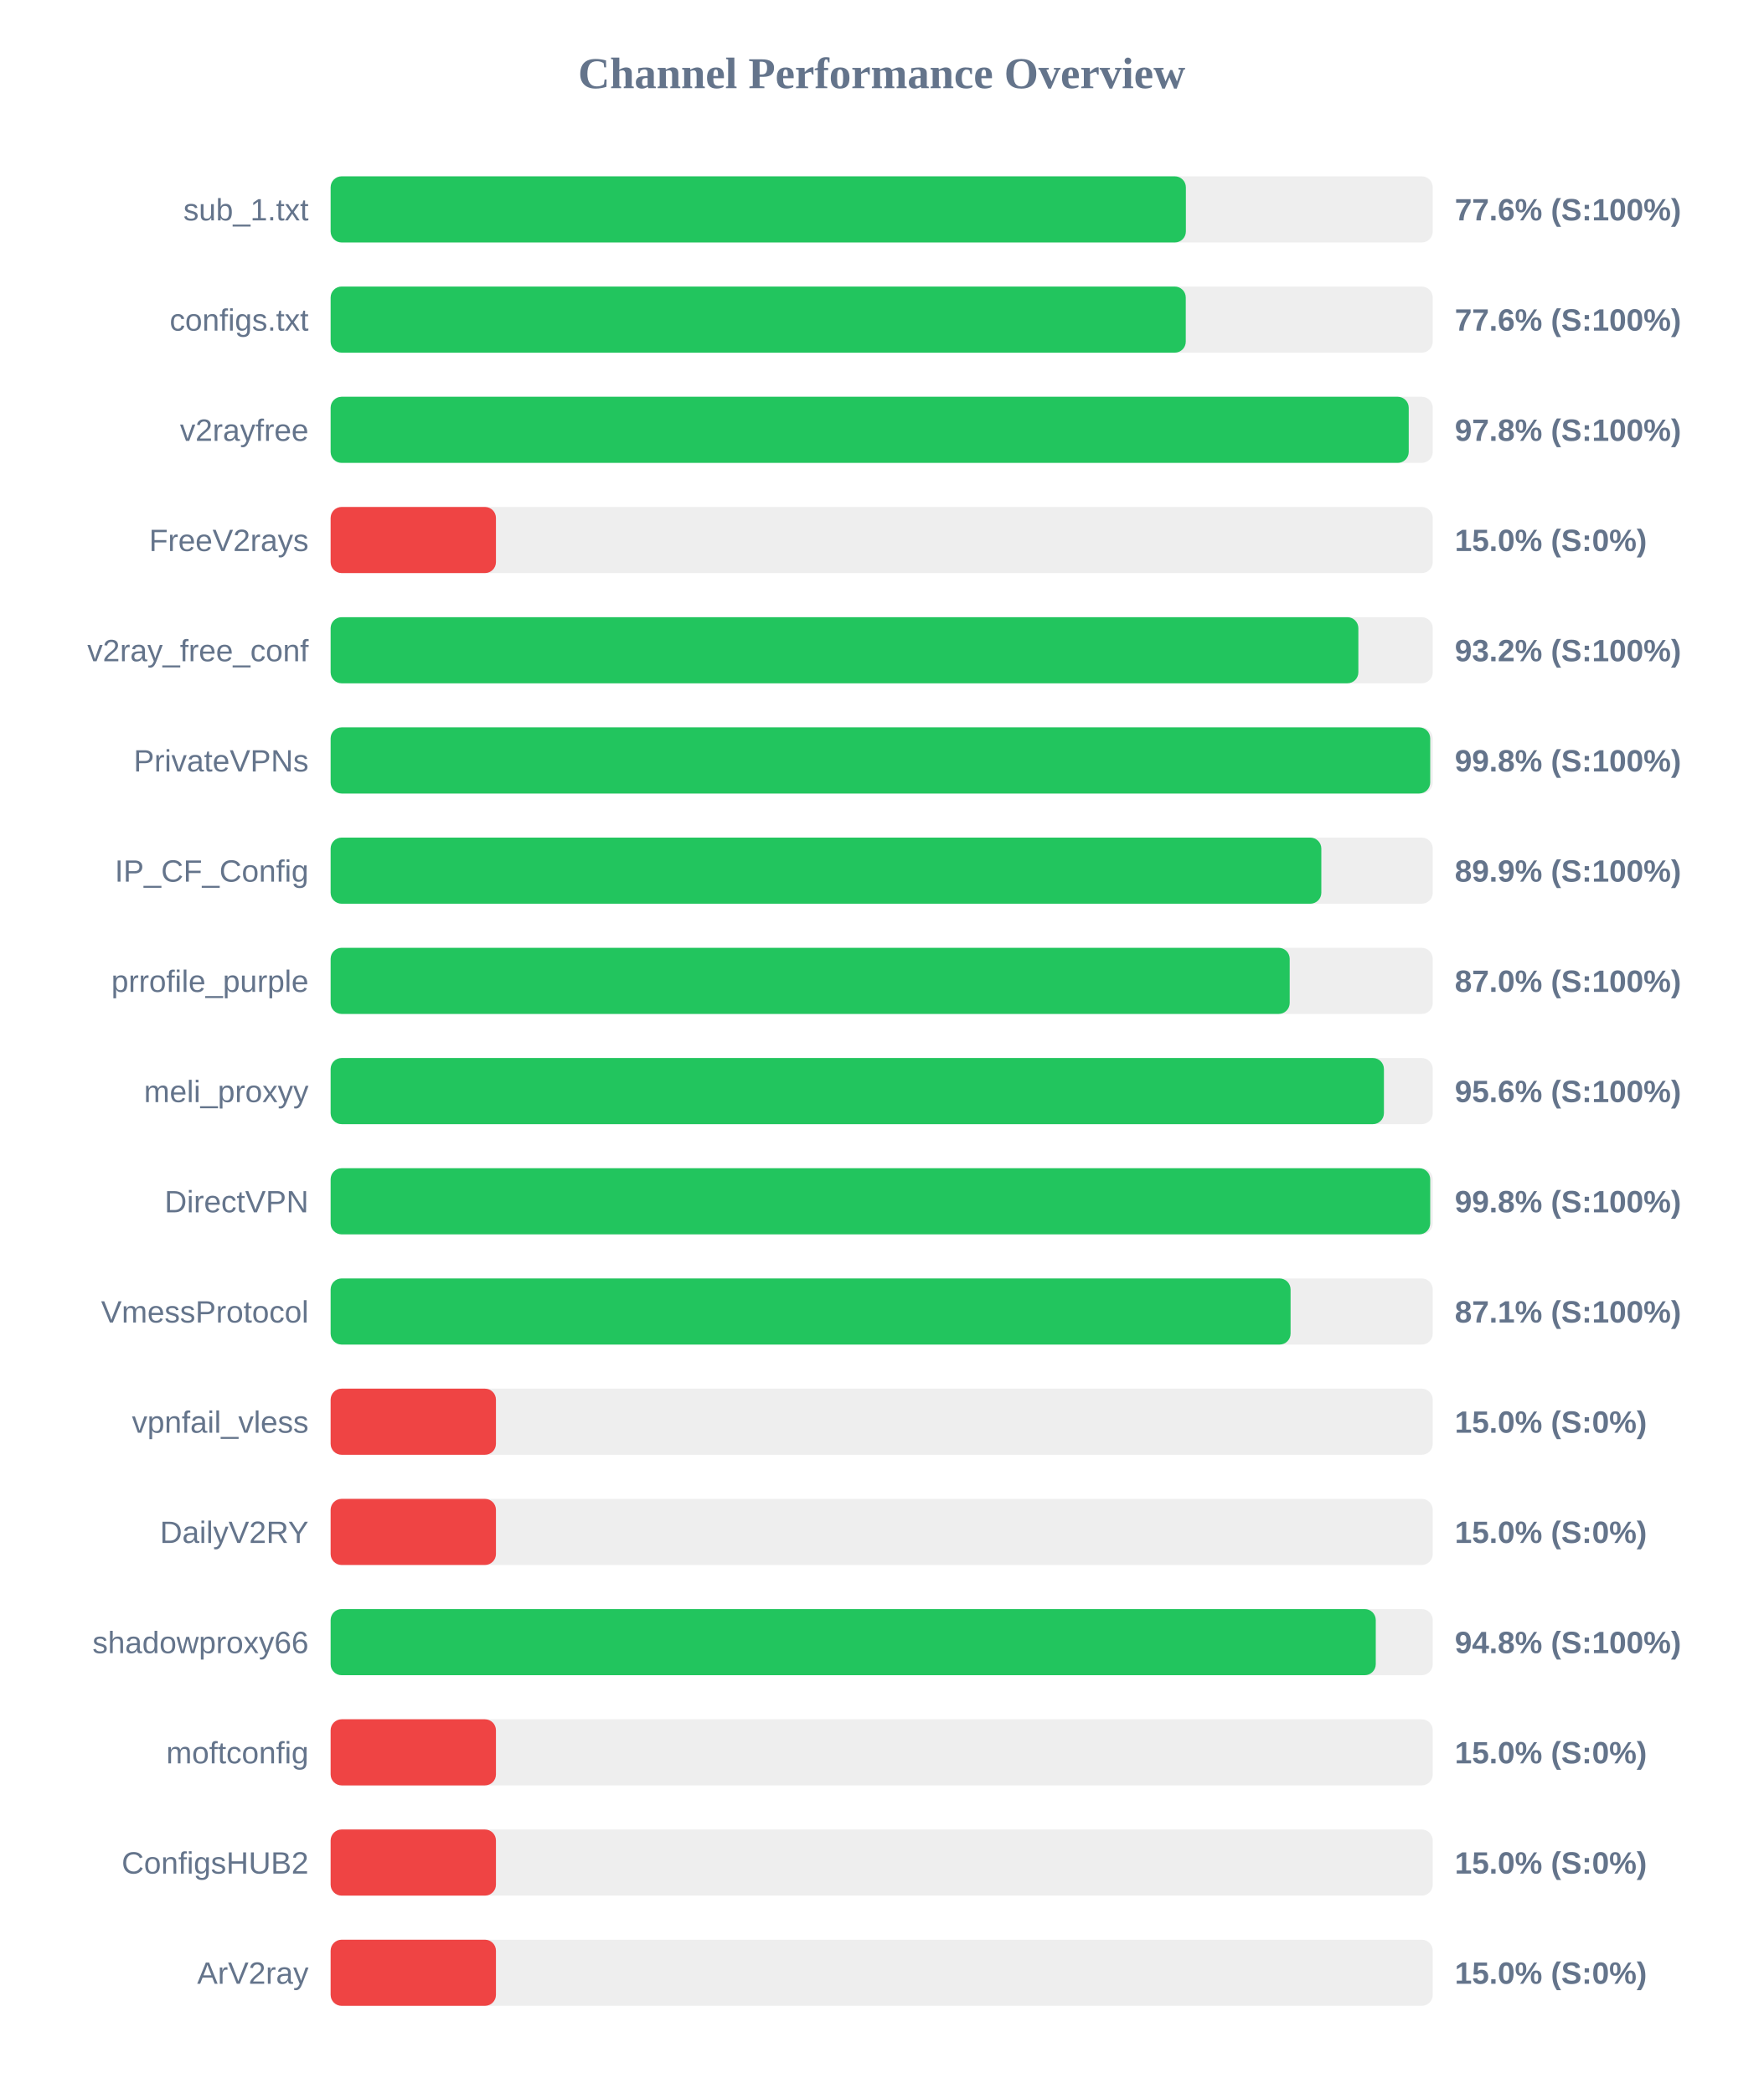
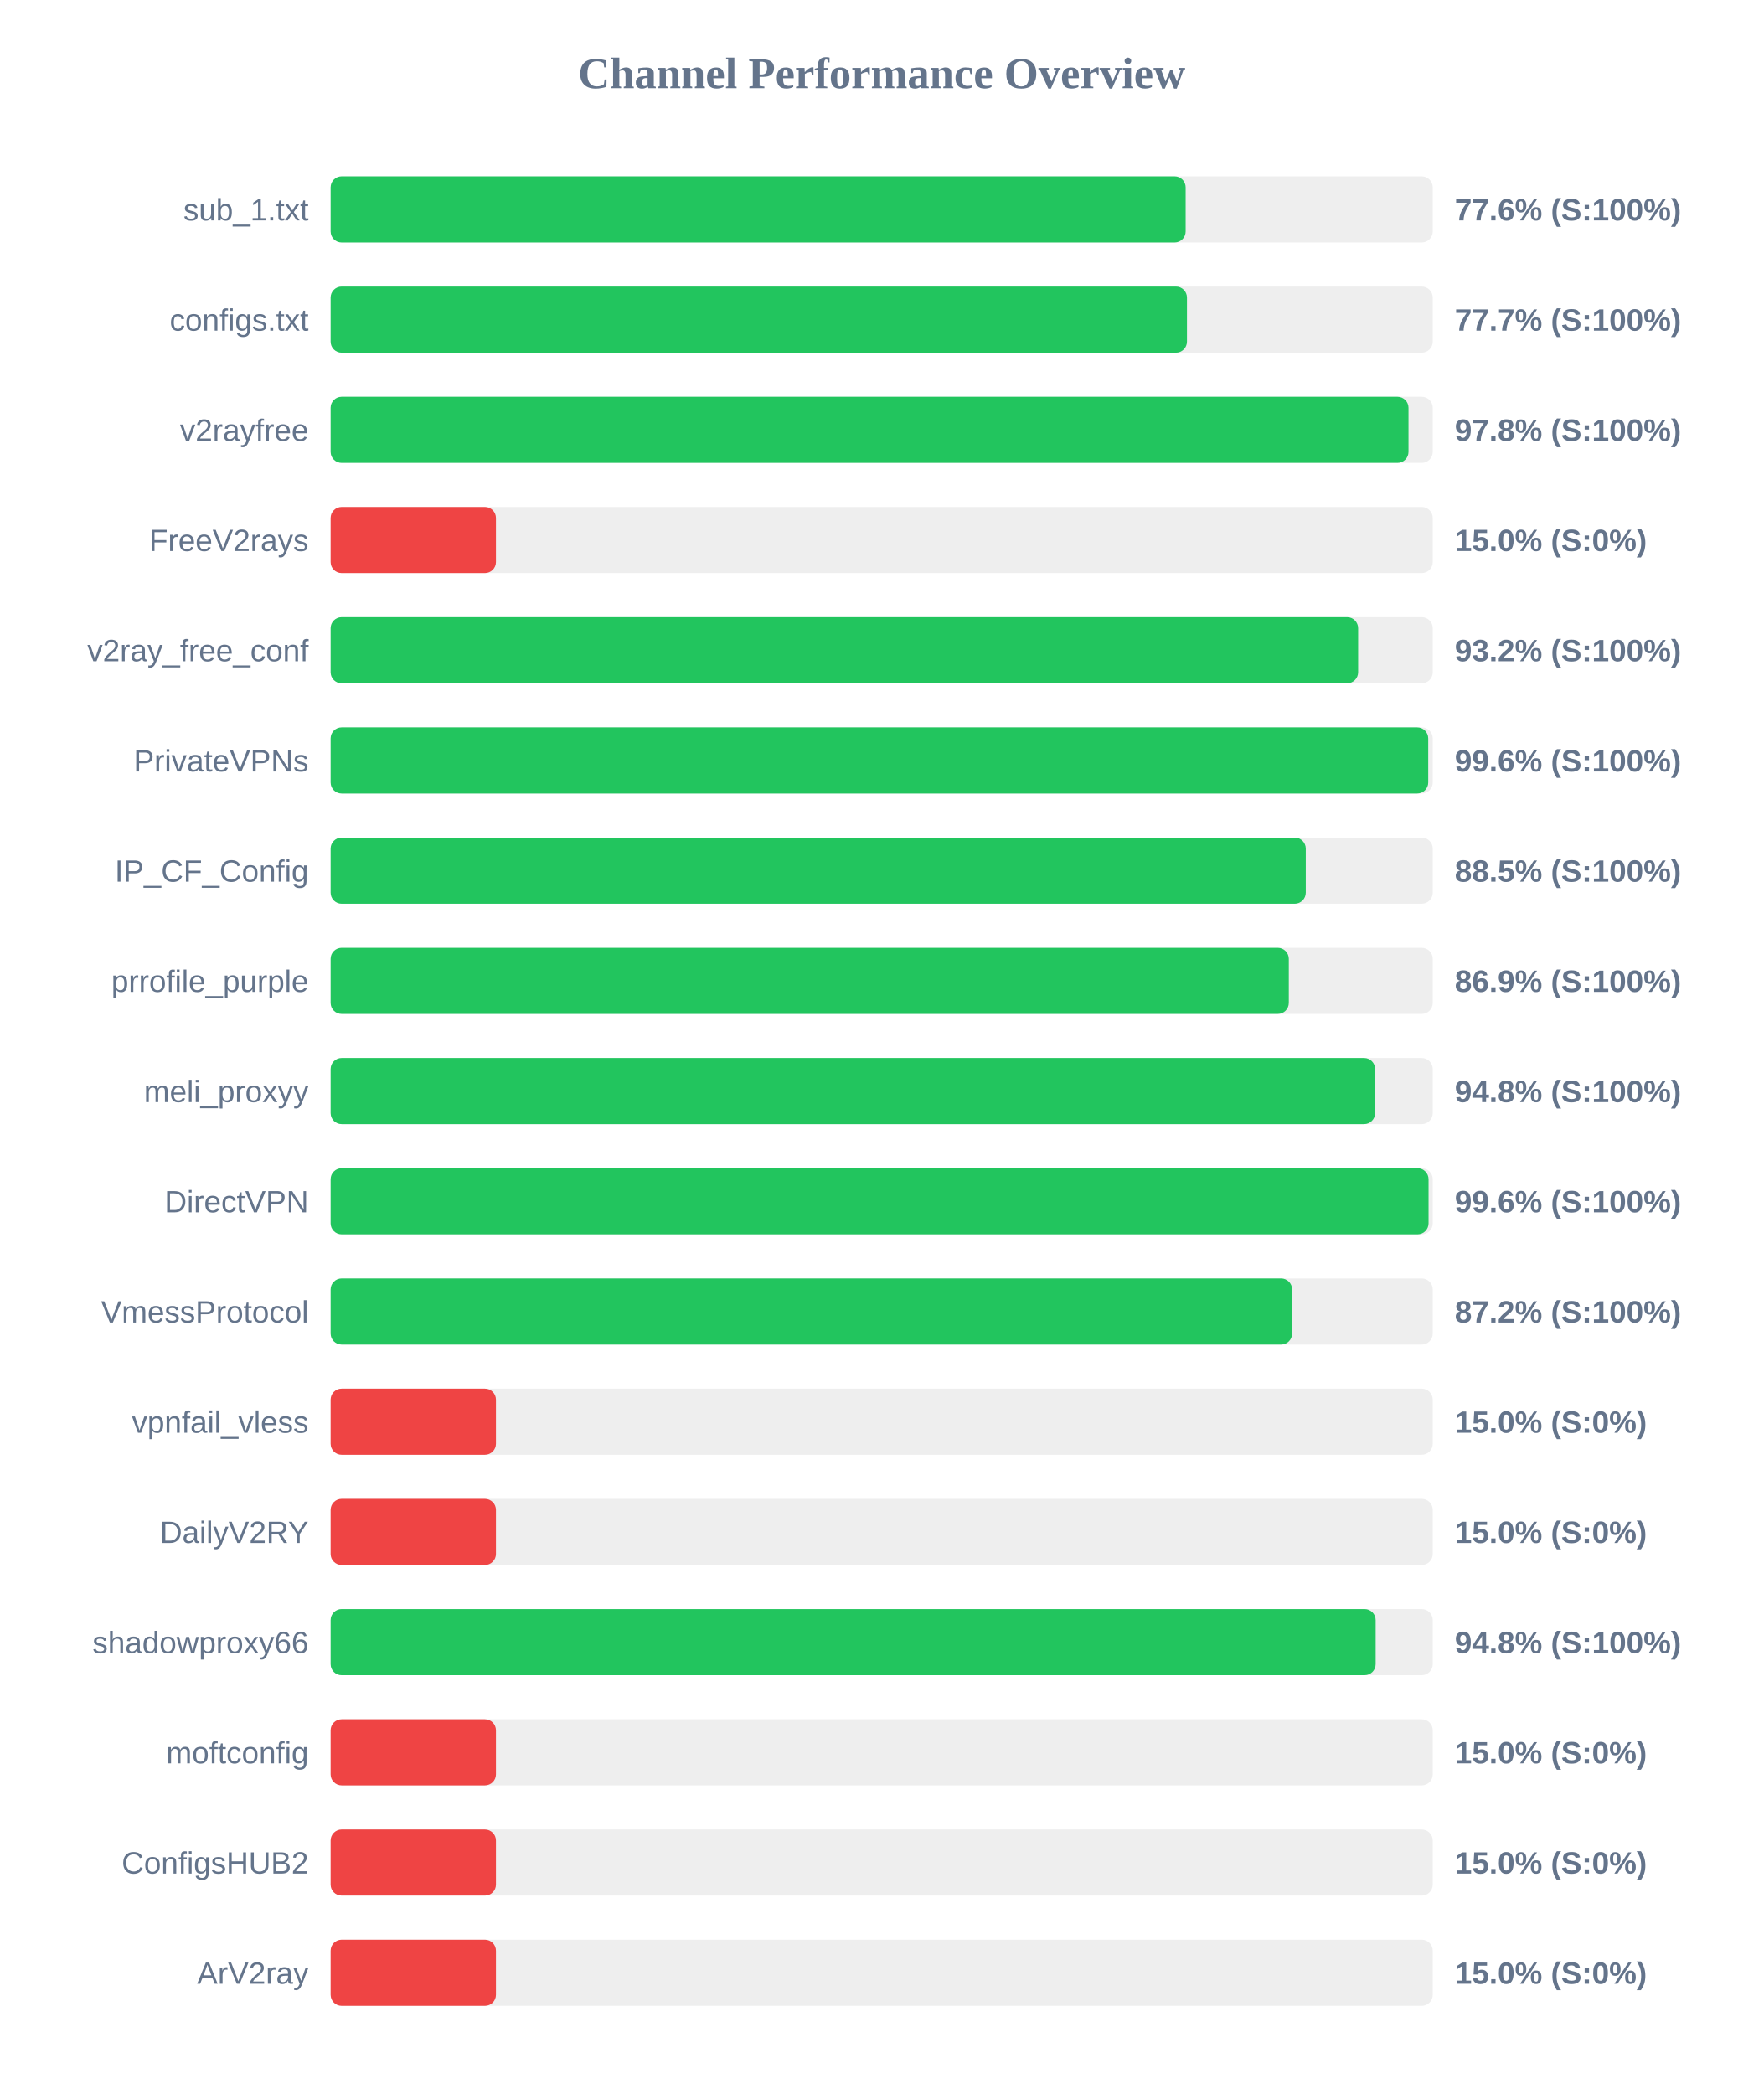
<svg xmlns="http://www.w3.org/2000/svg" width="800" height="950" version="1.1">
  <style>
        .row { font: 14px Arial; fill: #64748b; }
        .score { font: bold 14px Arial; fill: #64748b; }
    </style>
  <text x="400" y="40" text-anchor="middle" font-size="20px" font-weight="bold" fill="#64748b">Channel Performance Overview</text>
  <rect x="150" y="80" width="500" height="30" fill="#eee" rx="5" />
-   <rect x="150" y="80" width="388.0" height="30" fill="#22c55e" rx="5" />
+   <rect x="150" y="80" width="387.9" height="30" fill="#22c55e" rx="5" />
  <text x="140" y="100" text-anchor="end" class="row">sub_1.txt</text>
  <text x="660" y="100" text-anchor="start" class="score">77.6% (S:100%)</text>
  <rect x="150" y="130" width="500" height="30" fill="#eee" rx="5" />
-   <rect x="150" y="130" width="387.95" height="30" fill="#22c55e" rx="5" />
+   <rect x="150" y="130" width="388.5" height="30" fill="#22c55e" rx="5" />
  <text x="140" y="150" text-anchor="end" class="row">configs.txt</text>
-   <text x="660" y="150" text-anchor="start" class="score">77.6% (S:100%)</text>
+   <text x="660" y="150" text-anchor="start" class="score">77.7% (S:100%)</text>
  <rect x="150" y="180" width="500" height="30" fill="#eee" rx="5" />
-   <rect x="150" y="180" width="489.1" height="30" fill="#22c55e" rx="5" />
+   <rect x="150" y="180" width="489.0" height="30" fill="#22c55e" rx="5" />
  <text x="140" y="200" text-anchor="end" class="row">v2rayfree</text>
  <text x="660" y="200" text-anchor="start" class="score">97.8% (S:100%)</text>
  <rect x="150" y="230" width="500" height="30" fill="#eee" rx="5" />
  <rect x="150" y="230" width="75.0" height="30" fill="#ef4444" rx="5" />
  <text x="140" y="250" text-anchor="end" class="row">FreeV2rays</text>
  <text x="660" y="250" text-anchor="start" class="score">15.0% (S:0%)</text>
  <rect x="150" y="280" width="500" height="30" fill="#eee" rx="5" />
-   <rect x="150" y="280" width="466.25" height="30" fill="#22c55e" rx="5" />
+   <rect x="150" y="280" width="466.15" height="30" fill="#22c55e" rx="5" />
  <text x="140" y="300" text-anchor="end" class="row">v2ray_free_conf</text>
  <text x="660" y="300" text-anchor="start" class="score">93.2% (S:100%)</text>
  <rect x="150" y="330" width="500" height="30" fill="#eee" rx="5" />
-   <rect x="150" y="330" width="498.85" height="30" fill="#22c55e" rx="5" />
+   <rect x="150" y="330" width="497.95" height="30" fill="#22c55e" rx="5" />
  <text x="140" y="350" text-anchor="end" class="row">PrivateVPNs</text>
-   <text x="660" y="350" text-anchor="start" class="score">99.8% (S:100%)</text>
+   <text x="660" y="350" text-anchor="start" class="score">99.6% (S:100%)</text>
  <rect x="150" y="380" width="500" height="30" fill="#eee" rx="5" />
-   <rect x="150" y="380" width="449.45" height="30" fill="#22c55e" rx="5" />
+   <rect x="150" y="380" width="442.4" height="30" fill="#22c55e" rx="5" />
  <text x="140" y="400" text-anchor="end" class="row">IP_CF_Config</text>
-   <text x="660" y="400" text-anchor="start" class="score">89.9% (S:100%)</text>
+   <text x="660" y="400" text-anchor="start" class="score">88.5% (S:100%)</text>
  <rect x="150" y="430" width="500" height="30" fill="#eee" rx="5" />
-   <rect x="150" y="430" width="435.1" height="30" fill="#22c55e" rx="5" />
+   <rect x="150" y="430" width="434.7" height="30" fill="#22c55e" rx="5" />
  <text x="140" y="450" text-anchor="end" class="row">prrofile_purple</text>
-   <text x="660" y="450" text-anchor="start" class="score">87.0% (S:100%)</text>
+   <text x="660" y="450" text-anchor="start" class="score">86.9% (S:100%)</text>
  <rect x="150" y="480" width="500" height="30" fill="#eee" rx="5" />
-   <rect x="150" y="480" width="477.85" height="30" fill="#22c55e" rx="5" />
+   <rect x="150" y="480" width="473.85" height="30" fill="#22c55e" rx="5" />
  <text x="140" y="500" text-anchor="end" class="row">meli_proxyy</text>
-   <text x="660" y="500" text-anchor="start" class="score">95.6% (S:100%)</text>
+   <text x="660" y="500" text-anchor="start" class="score">94.8% (S:100%)</text>
  <rect x="150" y="530" width="500" height="30" fill="#eee" rx="5" />
-   <rect x="150" y="530" width="498.85" height="30" fill="#22c55e" rx="5" />
+   <rect x="150" y="530" width="498.1" height="30" fill="#22c55e" rx="5" />
  <text x="140" y="550" text-anchor="end" class="row">DirectVPN</text>
-   <text x="660" y="550" text-anchor="start" class="score">99.8% (S:100%)</text>
+   <text x="660" y="550" text-anchor="start" class="score">99.6% (S:100%)</text>
  <rect x="150" y="580" width="500" height="30" fill="#eee" rx="5" />
-   <rect x="150" y="580" width="435.5" height="30" fill="#22c55e" rx="5" />
+   <rect x="150" y="580" width="436.2" height="30" fill="#22c55e" rx="5" />
  <text x="140" y="600" text-anchor="end" class="row">VmessProtocol</text>
-   <text x="660" y="600" text-anchor="start" class="score">87.1% (S:100%)</text>
+   <text x="660" y="600" text-anchor="start" class="score">87.2% (S:100%)</text>
  <rect x="150" y="630" width="500" height="30" fill="#eee" rx="5" />
  <rect x="150" y="630" width="75.0" height="30" fill="#ef4444" rx="5" />
  <text x="140" y="650" text-anchor="end" class="row">vpnfail_vless</text>
  <text x="660" y="650" text-anchor="start" class="score">15.0% (S:0%)</text>
  <rect x="150" y="680" width="500" height="30" fill="#eee" rx="5" />
  <rect x="150" y="680" width="75.0" height="30" fill="#ef4444" rx="5" />
  <text x="140" y="700" text-anchor="end" class="row">DailyV2RY</text>
  <text x="660" y="700" text-anchor="start" class="score">15.0% (S:0%)</text>
  <rect x="150" y="730" width="500" height="30" fill="#eee" rx="5" />
-   <rect x="150" y="730" width="474.15" height="30" fill="#22c55e" rx="5" />
+   <rect x="150" y="730" width="474.1" height="30" fill="#22c55e" rx="5" />
  <text x="140" y="750" text-anchor="end" class="row">shadowproxy66</text>
  <text x="660" y="750" text-anchor="start" class="score">94.8% (S:100%)</text>
  <rect x="150" y="780" width="500" height="30" fill="#eee" rx="5" />
  <rect x="150" y="780" width="75.0" height="30" fill="#ef4444" rx="5" />
  <text x="140" y="800" text-anchor="end" class="row">moftconfig</text>
  <text x="660" y="800" text-anchor="start" class="score">15.0% (S:0%)</text>
  <rect x="150" y="830" width="500" height="30" fill="#eee" rx="5" />
  <rect x="150" y="830" width="75.0" height="30" fill="#ef4444" rx="5" />
  <text x="140" y="850" text-anchor="end" class="row">ConfigsHUB2</text>
  <text x="660" y="850" text-anchor="start" class="score">15.0% (S:0%)</text>
  <rect x="150" y="880" width="500" height="30" fill="#eee" rx="5" />
  <rect x="150" y="880" width="75.0" height="30" fill="#ef4444" rx="5" />
  <text x="140" y="900" text-anchor="end" class="row">ArV2ray</text>
  <text x="660" y="900" text-anchor="start" class="score">15.0% (S:0%)</text>
</svg>
